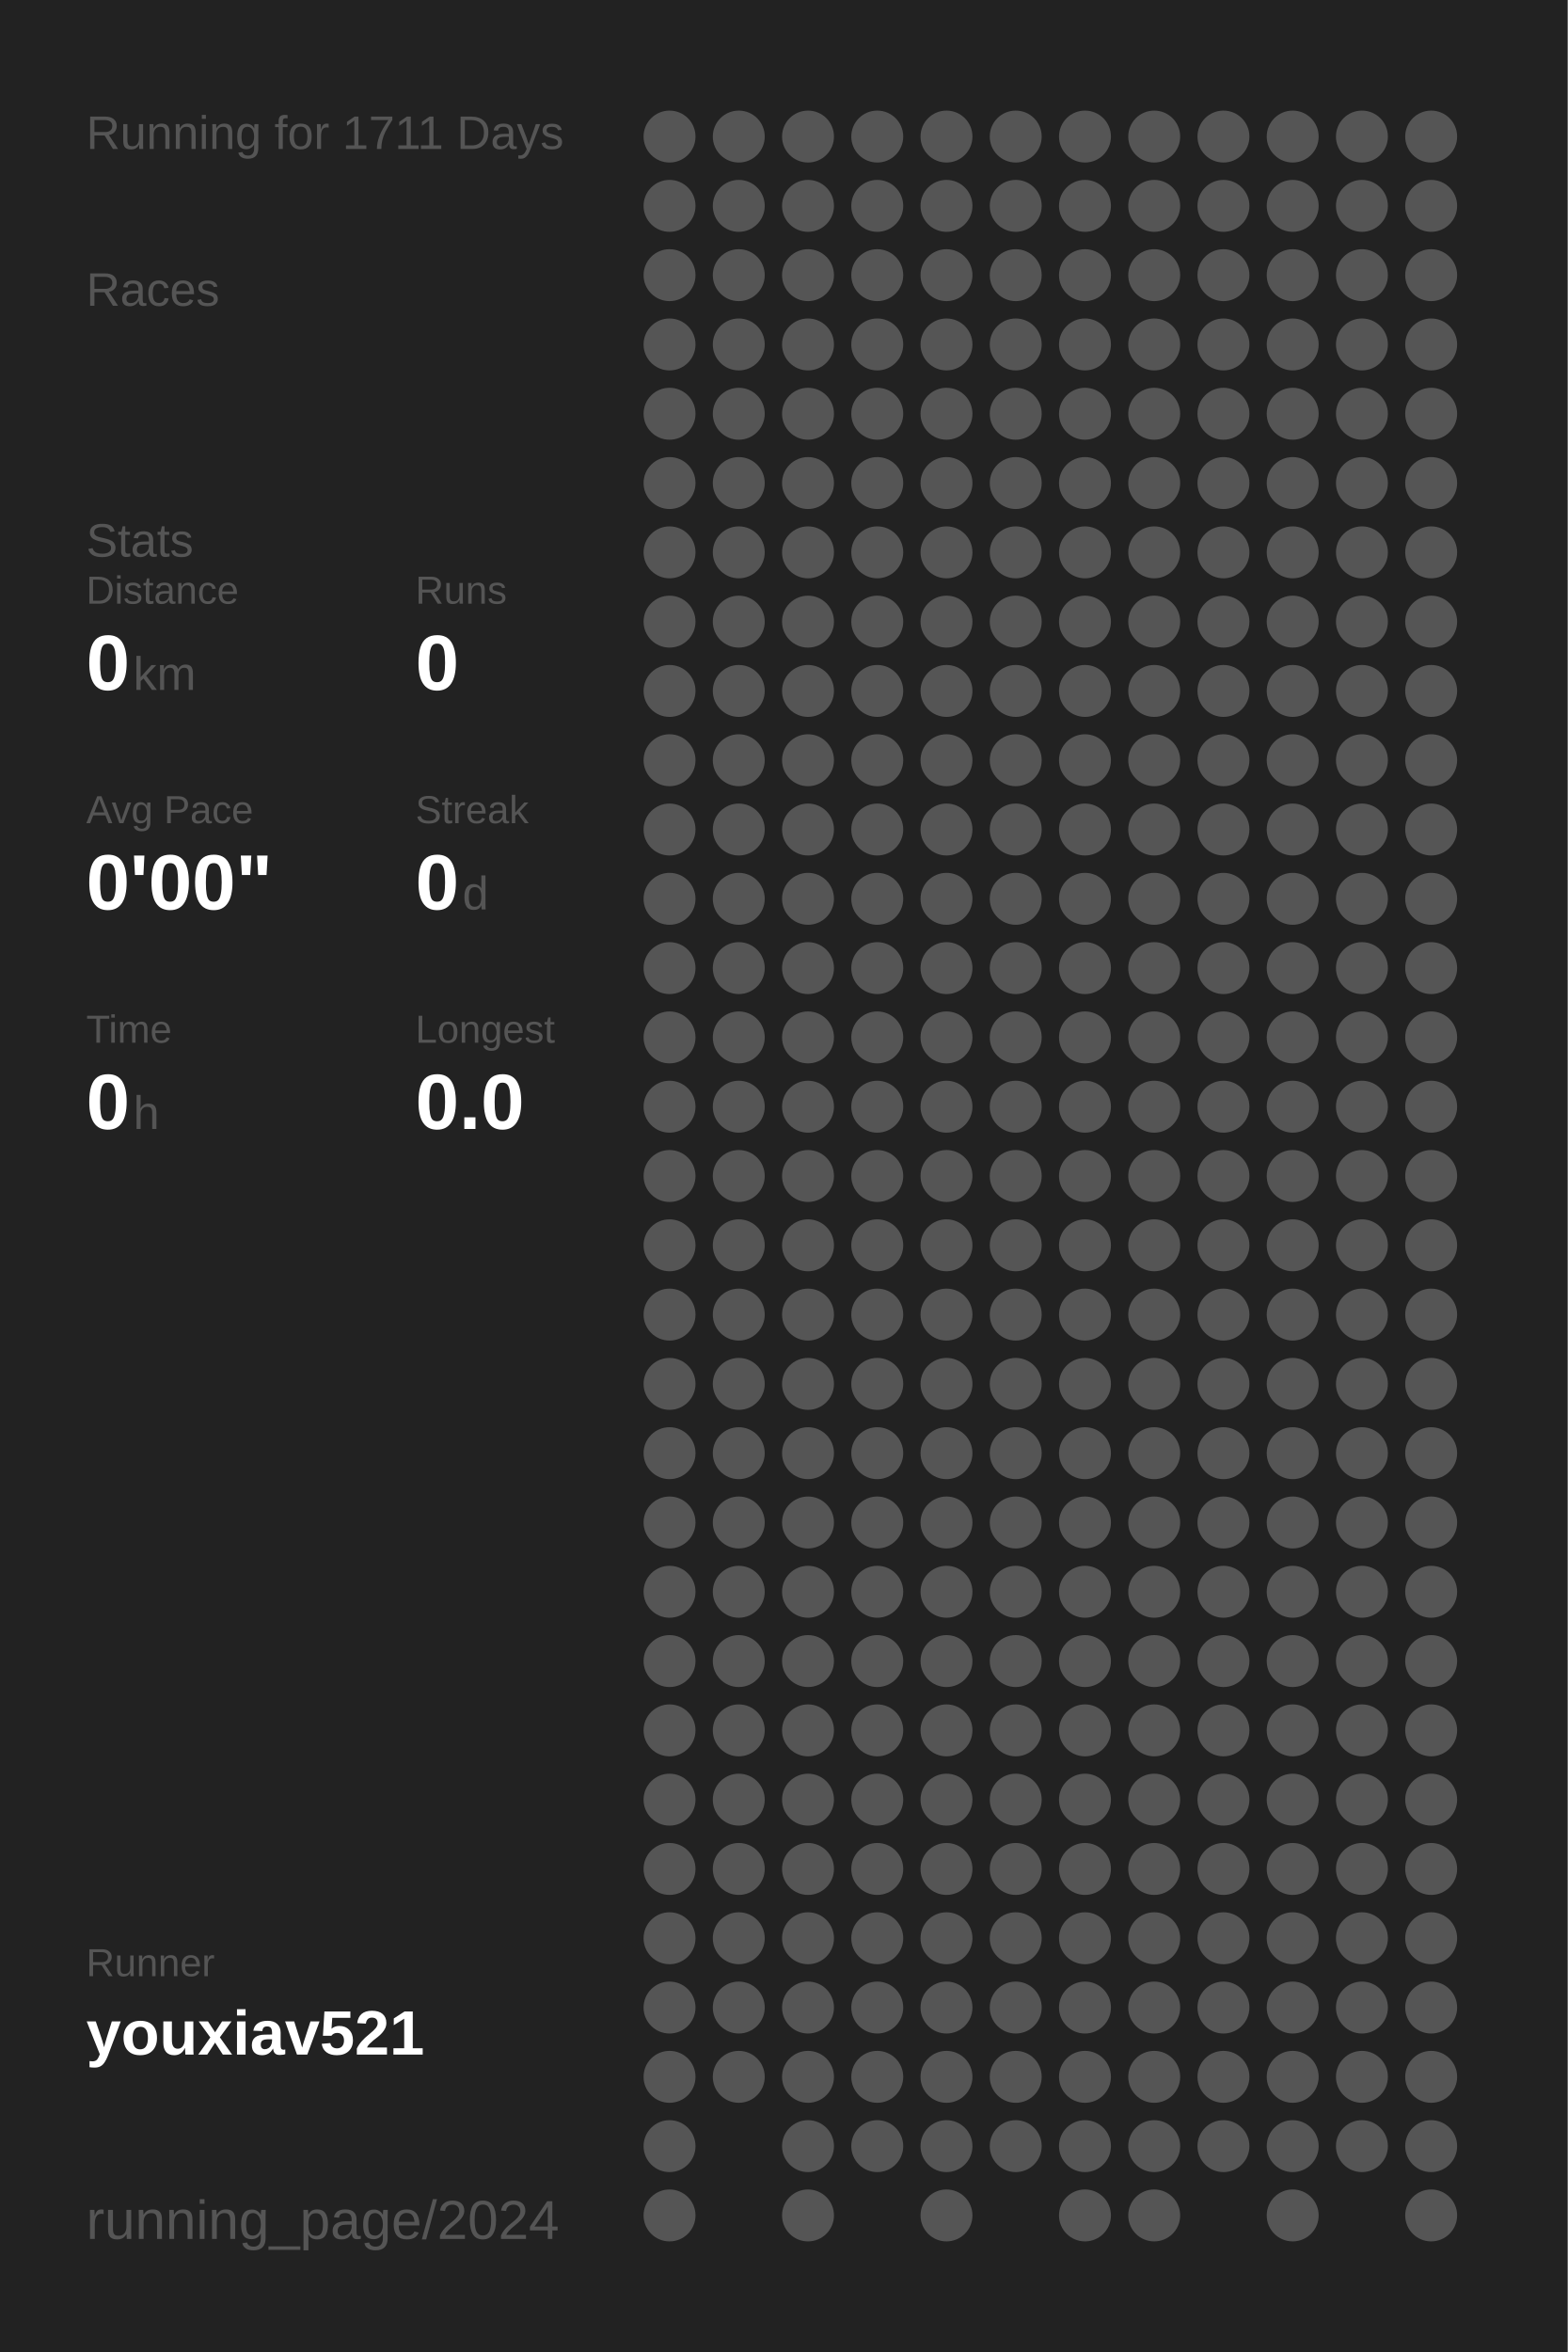
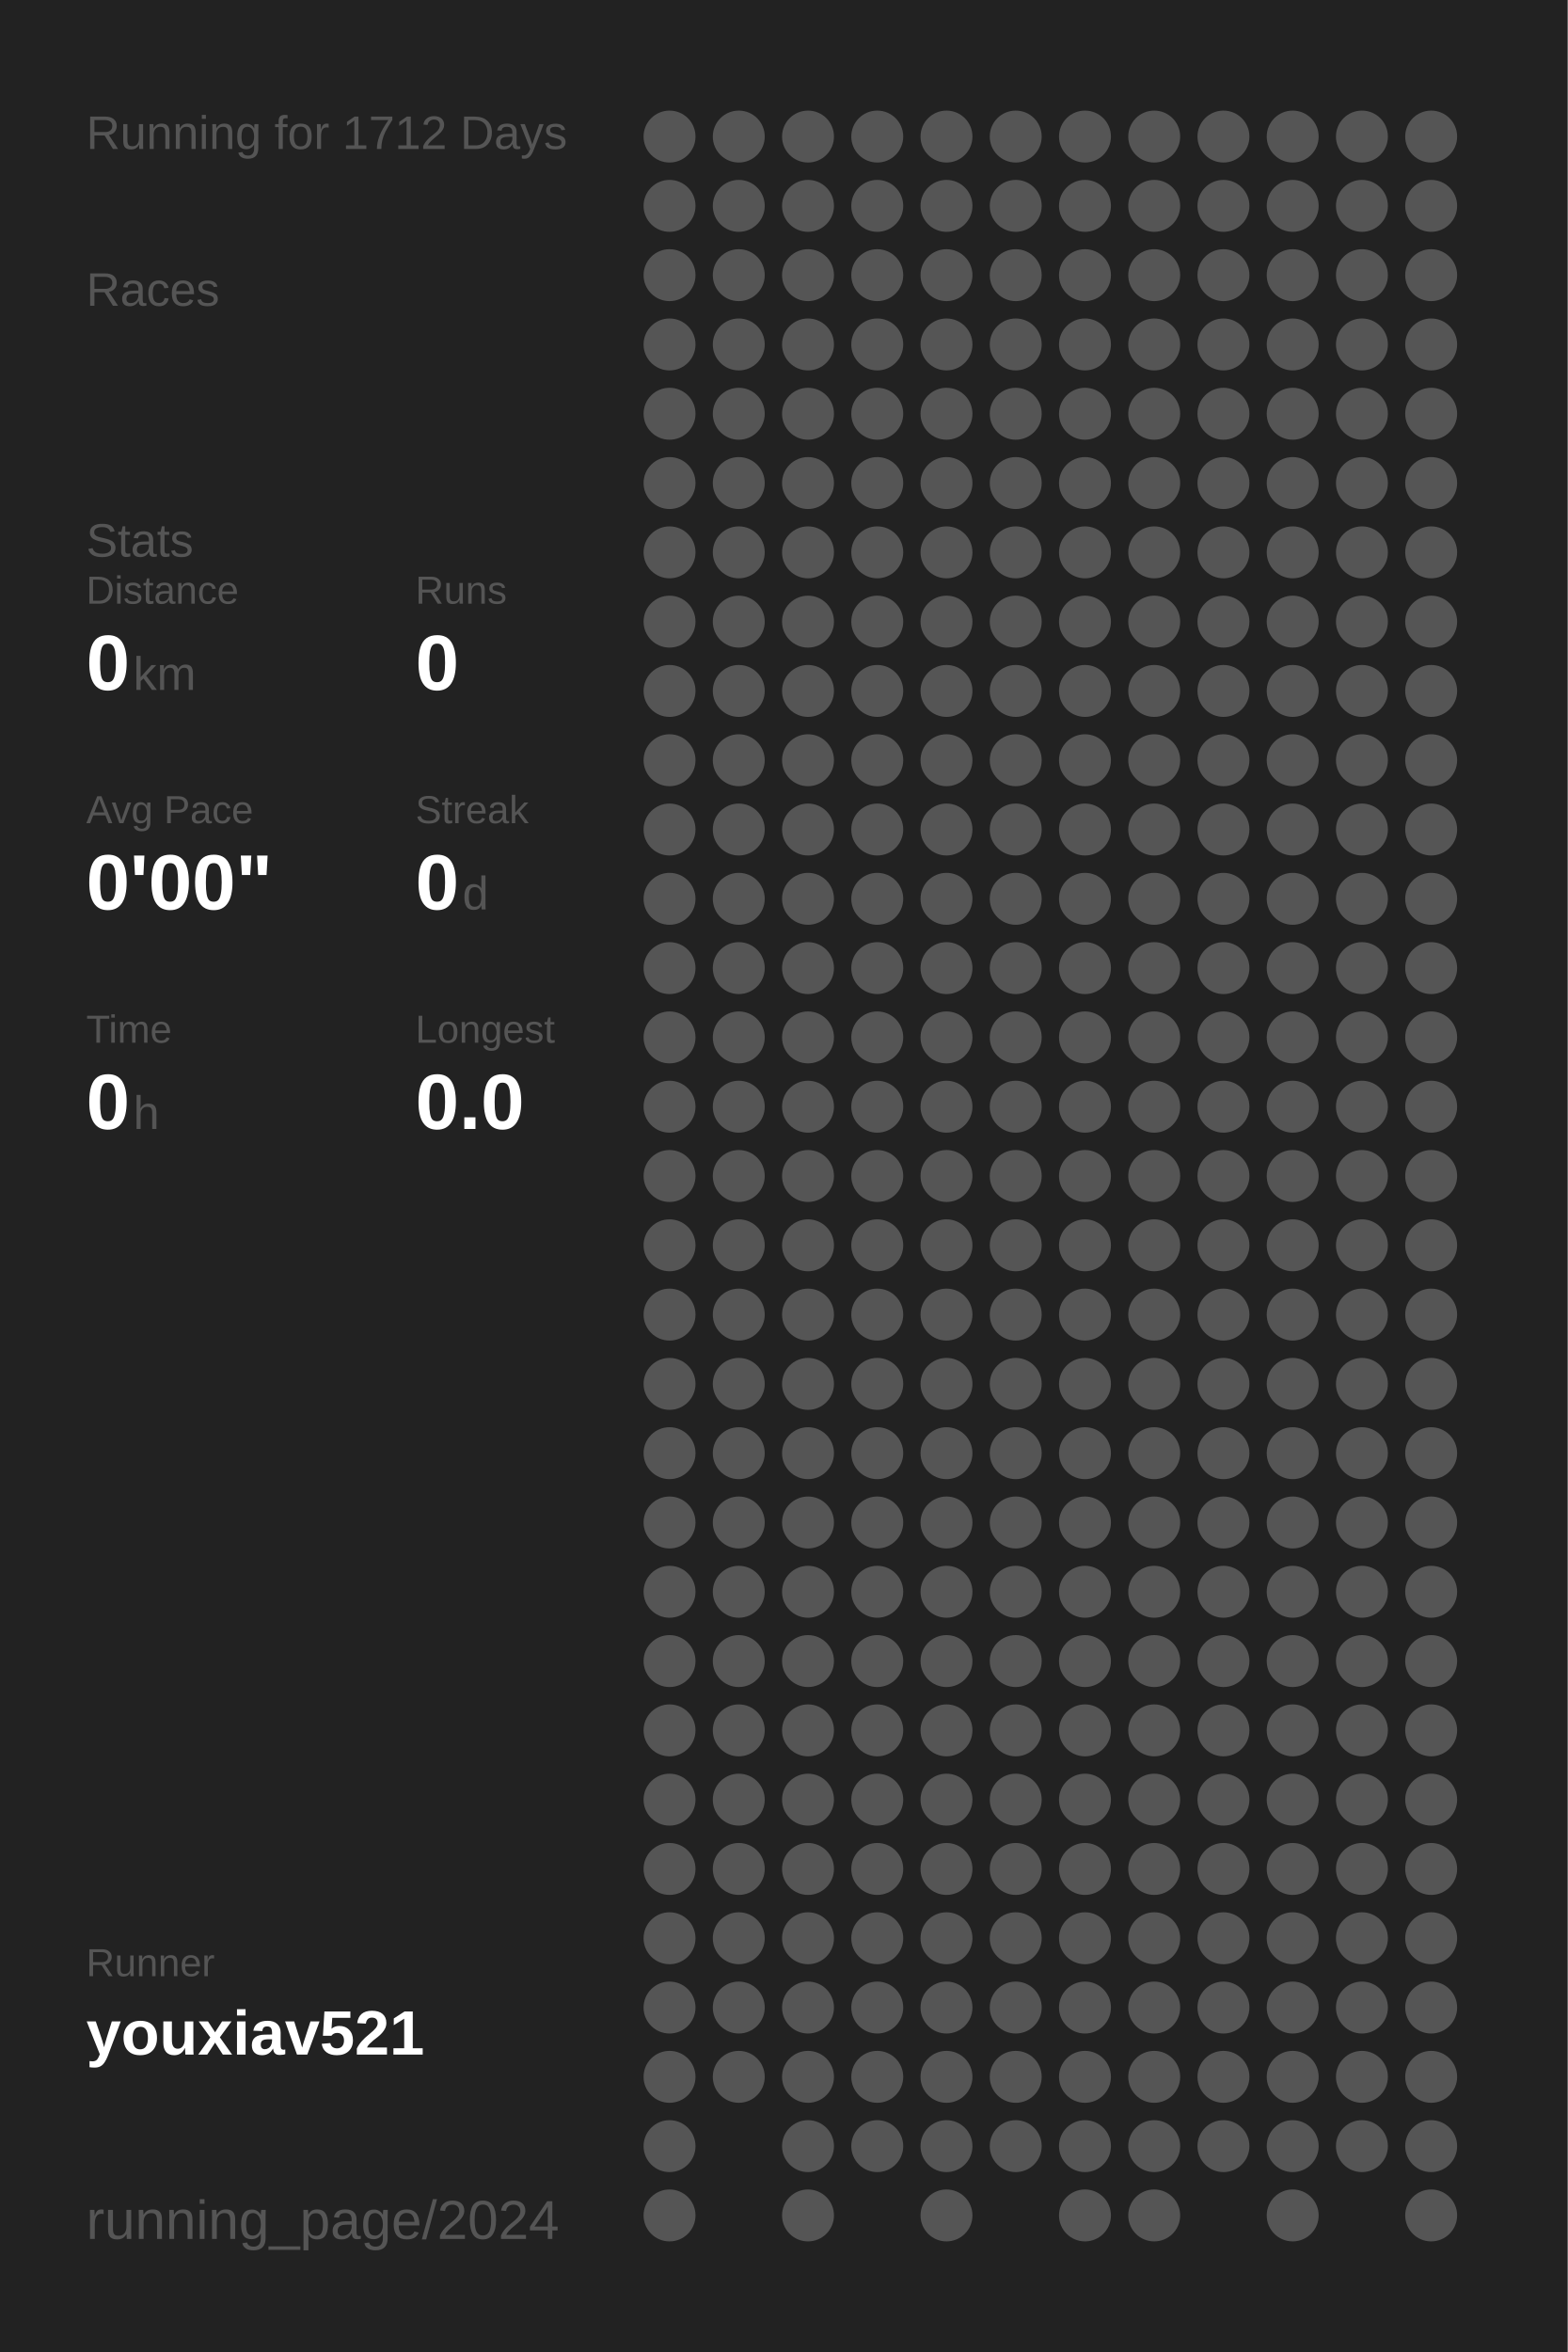
<svg xmlns="http://www.w3.org/2000/svg" baseProfile="full" height="300mm" version="1.1" viewBox="0,0,200,300" width="200mm">
  <defs />
  <rect fill="#222222" height="300" width="200" x="0" y="0" />
-   <text fill="#555555" style="font-size:6px; font-family:Arial;" x="11" y="19">Running for 1711 Days</text>
+   <text fill="#555555" style="font-size:6px; font-family:Arial;" x="11" y="19">Running for 1712 Days</text>
  <text fill="#555555" style="font-size:6px; font-family:Arial;" x="11" y="39">Races</text>
  <text fill="#555555" style="font-size:6px; font-family:Arial;" x="11" y="71">Stats</text>
  <text fill="#555555" style="font-size:5px; font-family:Arial;" x="11" y="77">Distance</text>
  <text fill="#FFFFFF" style="font-size:10px; font-family:Arial; font-weight:bold;" x="11" y="88">0</text>
  <text fill="#555555" style="font-size:6px; font-family:Arial;" x="17" y="88">km</text>
  <text fill="#555555" style="font-size:5px; font-family:Arial;" x="53" y="77">Runs</text>
  <text fill="#FFFFFF" style="font-size:10px; font-family:Arial; font-weight:bold;" x="53" y="88">0</text>
  <text fill="#555555" style="font-size:5px; font-family:Arial;" x="11" y="105">Avg Pace</text>
  <text fill="#FFFFFF" style="font-size:10px; font-family:Arial; font-weight:bold;" x="11" y="116">0'00"</text>
  <text fill="#555555" style="font-size:5px; font-family:Arial;" x="53" y="105">Streak</text>
  <text fill="#FFFFFF" style="font-size:10px; font-family:Arial; font-weight:bold;" x="53" y="116">0</text>
  <text fill="#555555" style="font-size:6px; font-family:Arial;" x="59" y="116">d</text>
  <text fill="#555555" style="font-size:5px; font-family:Arial;" x="11" y="133">Time</text>
  <text fill="#FFFFFF" style="font-size:10px; font-family:Arial; font-weight:bold;" x="11" y="144">0</text>
  <text fill="#555555" style="font-size:6px; font-family:Arial;" x="17" y="144">h</text>
  <text fill="#555555" style="font-size:5px; font-family:Arial;" x="53" y="133">Longest</text>
  <text fill="#FFFFFF" style="font-size:10px; font-family:Arial; font-weight:bold;" x="53" y="144">0.0</text>
  <text fill="#555555" style="font-size:5px; font-family:Arial;" x="11" y="252.065">Runner</text>
  <text fill="#FFFFFF" style="font-size:8px; font-family:Arial; font-weight:bold;" x="11" y="262.065">youxiav521</text>
  <text fill="#555555" style="font-size:7px; font-family:Arial;" x="11" y="285.581">running_page/2024</text>
  <circle cx="85.417" cy="17.419" fill="#555555" r="3.312" />
  <circle cx="85.417" cy="26.258" fill="#555555" r="3.312" />
  <circle cx="85.417" cy="35.097" fill="#555555" r="3.312" />
  <circle cx="85.417" cy="43.935" fill="#555555" r="3.312" />
  <circle cx="85.417" cy="52.774" fill="#555555" r="3.312" />
  <circle cx="85.417" cy="61.613" fill="#555555" r="3.312" />
  <circle cx="85.417" cy="70.452" fill="#555555" r="3.312" />
  <circle cx="85.417" cy="79.29" fill="#555555" r="3.312" />
  <circle cx="85.417" cy="88.129" fill="#555555" r="3.312" />
  <circle cx="85.417" cy="96.968" fill="#555555" r="3.312" />
  <circle cx="85.417" cy="105.806" fill="#555555" r="3.312" />
  <circle cx="85.417" cy="114.645" fill="#555555" r="3.312" />
  <circle cx="85.417" cy="123.484" fill="#555555" r="3.312" />
  <circle cx="85.417" cy="132.323" fill="#555555" r="3.312" />
  <circle cx="85.417" cy="141.161" fill="#555555" r="3.312" />
  <circle cx="85.417" cy="150" fill="#555555" r="3.312" />
  <circle cx="85.417" cy="158.839" fill="#555555" r="3.312" />
  <circle cx="85.417" cy="167.677" fill="#555555" r="3.312" />
  <circle cx="85.417" cy="176.516" fill="#555555" r="3.312" />
  <circle cx="85.417" cy="185.355" fill="#555555" r="3.312" />
  <circle cx="85.417" cy="194.194" fill="#555555" r="3.312" />
  <circle cx="85.417" cy="203.032" fill="#555555" r="3.312" />
  <circle cx="85.417" cy="211.871" fill="#555555" r="3.312" />
  <circle cx="85.417" cy="220.71" fill="#555555" r="3.312" />
  <circle cx="85.417" cy="229.548" fill="#555555" r="3.312" />
  <circle cx="85.417" cy="238.387" fill="#555555" r="3.312" />
  <circle cx="85.417" cy="247.226" fill="#555555" r="3.312" />
  <circle cx="85.417" cy="256.065" fill="#555555" r="3.312" />
  <circle cx="85.417" cy="264.903" fill="#555555" r="3.312" />
  <circle cx="85.417" cy="273.742" fill="#555555" r="3.312" />
  <circle cx="85.417" cy="282.581" fill="#555555" r="3.312" />
  <circle cx="94.25" cy="17.419" fill="#555555" r="3.312" />
  <circle cx="94.25" cy="26.258" fill="#555555" r="3.312" />
  <circle cx="94.25" cy="35.097" fill="#555555" r="3.312" />
  <circle cx="94.25" cy="43.935" fill="#555555" r="3.312" />
  <circle cx="94.25" cy="52.774" fill="#555555" r="3.312" />
  <circle cx="94.25" cy="61.613" fill="#555555" r="3.312" />
  <circle cx="94.25" cy="70.452" fill="#555555" r="3.312" />
  <circle cx="94.25" cy="79.29" fill="#555555" r="3.312" />
  <circle cx="94.25" cy="88.129" fill="#555555" r="3.312" />
  <circle cx="94.25" cy="96.968" fill="#555555" r="3.312" />
  <circle cx="94.25" cy="105.806" fill="#555555" r="3.312" />
  <circle cx="94.25" cy="114.645" fill="#555555" r="3.312" />
  <circle cx="94.25" cy="123.484" fill="#555555" r="3.312" />
  <circle cx="94.25" cy="132.323" fill="#555555" r="3.312" />
  <circle cx="94.25" cy="141.161" fill="#555555" r="3.312" />
  <circle cx="94.25" cy="150" fill="#555555" r="3.312" />
  <circle cx="94.25" cy="158.839" fill="#555555" r="3.312" />
  <circle cx="94.25" cy="167.677" fill="#555555" r="3.312" />
  <circle cx="94.25" cy="176.516" fill="#555555" r="3.312" />
  <circle cx="94.25" cy="185.355" fill="#555555" r="3.312" />
  <circle cx="94.25" cy="194.194" fill="#555555" r="3.312" />
  <circle cx="94.25" cy="203.032" fill="#555555" r="3.312" />
  <circle cx="94.25" cy="211.871" fill="#555555" r="3.312" />
  <circle cx="94.25" cy="220.71" fill="#555555" r="3.312" />
  <circle cx="94.25" cy="229.548" fill="#555555" r="3.312" />
  <circle cx="94.25" cy="238.387" fill="#555555" r="3.312" />
  <circle cx="94.25" cy="247.226" fill="#555555" r="3.312" />
  <circle cx="94.25" cy="256.065" fill="#555555" r="3.312" />
  <circle cx="94.25" cy="264.903" fill="#555555" r="3.312" />
  <circle cx="103.083" cy="17.419" fill="#555555" r="3.312" />
  <circle cx="103.083" cy="26.258" fill="#555555" r="3.312" />
  <circle cx="103.083" cy="35.097" fill="#555555" r="3.312" />
  <circle cx="103.083" cy="43.935" fill="#555555" r="3.312" />
  <circle cx="103.083" cy="52.774" fill="#555555" r="3.312" />
  <circle cx="103.083" cy="61.613" fill="#555555" r="3.312" />
  <circle cx="103.083" cy="70.452" fill="#555555" r="3.312" />
  <circle cx="103.083" cy="79.29" fill="#555555" r="3.312" />
  <circle cx="103.083" cy="88.129" fill="#555555" r="3.312" />
  <circle cx="103.083" cy="96.968" fill="#555555" r="3.312" />
  <circle cx="103.083" cy="105.806" fill="#555555" r="3.312" />
  <circle cx="103.083" cy="114.645" fill="#555555" r="3.312" />
  <circle cx="103.083" cy="123.484" fill="#555555" r="3.312" />
  <circle cx="103.083" cy="132.323" fill="#555555" r="3.312" />
  <circle cx="103.083" cy="141.161" fill="#555555" r="3.312" />
  <circle cx="103.083" cy="150" fill="#555555" r="3.312" />
  <circle cx="103.083" cy="158.839" fill="#555555" r="3.312" />
  <circle cx="103.083" cy="167.677" fill="#555555" r="3.312" />
  <circle cx="103.083" cy="176.516" fill="#555555" r="3.312" />
  <circle cx="103.083" cy="185.355" fill="#555555" r="3.312" />
  <circle cx="103.083" cy="194.194" fill="#555555" r="3.312" />
  <circle cx="103.083" cy="203.032" fill="#555555" r="3.312" />
  <circle cx="103.083" cy="211.871" fill="#555555" r="3.312" />
  <circle cx="103.083" cy="220.71" fill="#555555" r="3.312" />
  <circle cx="103.083" cy="229.548" fill="#555555" r="3.312" />
  <circle cx="103.083" cy="238.387" fill="#555555" r="3.312" />
  <circle cx="103.083" cy="247.226" fill="#555555" r="3.312" />
  <circle cx="103.083" cy="256.065" fill="#555555" r="3.312" />
  <circle cx="103.083" cy="264.903" fill="#555555" r="3.312" />
  <circle cx="103.083" cy="273.742" fill="#555555" r="3.312" />
  <circle cx="103.083" cy="282.581" fill="#555555" r="3.312" />
  <circle cx="111.917" cy="17.419" fill="#555555" r="3.312" />
  <circle cx="111.917" cy="26.258" fill="#555555" r="3.312" />
  <circle cx="111.917" cy="35.097" fill="#555555" r="3.312" />
  <circle cx="111.917" cy="43.935" fill="#555555" r="3.312" />
  <circle cx="111.917" cy="52.774" fill="#555555" r="3.312" />
  <circle cx="111.917" cy="61.613" fill="#555555" r="3.312" />
  <circle cx="111.917" cy="70.452" fill="#555555" r="3.312" />
  <circle cx="111.917" cy="79.29" fill="#555555" r="3.312" />
  <circle cx="111.917" cy="88.129" fill="#555555" r="3.312" />
  <circle cx="111.917" cy="96.968" fill="#555555" r="3.312" />
  <circle cx="111.917" cy="105.806" fill="#555555" r="3.312" />
  <circle cx="111.917" cy="114.645" fill="#555555" r="3.312" />
  <circle cx="111.917" cy="123.484" fill="#555555" r="3.312" />
  <circle cx="111.917" cy="132.323" fill="#555555" r="3.312" />
  <circle cx="111.917" cy="141.161" fill="#555555" r="3.312" />
  <circle cx="111.917" cy="150" fill="#555555" r="3.312" />
  <circle cx="111.917" cy="158.839" fill="#555555" r="3.312" />
  <circle cx="111.917" cy="167.677" fill="#555555" r="3.312" />
  <circle cx="111.917" cy="176.516" fill="#555555" r="3.312" />
  <circle cx="111.917" cy="185.355" fill="#555555" r="3.312" />
  <circle cx="111.917" cy="194.194" fill="#555555" r="3.312" />
  <circle cx="111.917" cy="203.032" fill="#555555" r="3.312" />
  <circle cx="111.917" cy="211.871" fill="#555555" r="3.312" />
  <circle cx="111.917" cy="220.71" fill="#555555" r="3.312" />
  <circle cx="111.917" cy="229.548" fill="#555555" r="3.312" />
  <circle cx="111.917" cy="238.387" fill="#555555" r="3.312" />
  <circle cx="111.917" cy="247.226" fill="#555555" r="3.312" />
  <circle cx="111.917" cy="256.065" fill="#555555" r="3.312" />
  <circle cx="111.917" cy="264.903" fill="#555555" r="3.312" />
  <circle cx="111.917" cy="273.742" fill="#555555" r="3.312" />
  <circle cx="120.75" cy="17.419" fill="#555555" r="3.312" />
  <circle cx="120.75" cy="26.258" fill="#555555" r="3.312" />
  <circle cx="120.75" cy="35.097" fill="#555555" r="3.312" />
  <circle cx="120.75" cy="43.935" fill="#555555" r="3.312" />
  <circle cx="120.75" cy="52.774" fill="#555555" r="3.312" />
  <circle cx="120.75" cy="61.613" fill="#555555" r="3.312" />
  <circle cx="120.75" cy="70.452" fill="#555555" r="3.312" />
  <circle cx="120.75" cy="79.29" fill="#555555" r="3.312" />
  <circle cx="120.75" cy="88.129" fill="#555555" r="3.312" />
  <circle cx="120.75" cy="96.968" fill="#555555" r="3.312" />
  <circle cx="120.75" cy="105.806" fill="#555555" r="3.312" />
  <circle cx="120.75" cy="114.645" fill="#555555" r="3.312" />
  <circle cx="120.75" cy="123.484" fill="#555555" r="3.312" />
  <circle cx="120.75" cy="132.323" fill="#555555" r="3.312" />
  <circle cx="120.75" cy="141.161" fill="#555555" r="3.312" />
  <circle cx="120.75" cy="150" fill="#555555" r="3.312" />
  <circle cx="120.75" cy="158.839" fill="#555555" r="3.312" />
  <circle cx="120.75" cy="167.677" fill="#555555" r="3.312" />
  <circle cx="120.75" cy="176.516" fill="#555555" r="3.312" />
  <circle cx="120.75" cy="185.355" fill="#555555" r="3.312" />
  <circle cx="120.75" cy="194.194" fill="#555555" r="3.312" />
  <circle cx="120.75" cy="203.032" fill="#555555" r="3.312" />
  <circle cx="120.75" cy="211.871" fill="#555555" r="3.312" />
  <circle cx="120.75" cy="220.71" fill="#555555" r="3.312" />
  <circle cx="120.75" cy="229.548" fill="#555555" r="3.312" />
  <circle cx="120.75" cy="238.387" fill="#555555" r="3.312" />
  <circle cx="120.75" cy="247.226" fill="#555555" r="3.312" />
  <circle cx="120.75" cy="256.065" fill="#555555" r="3.312" />
  <circle cx="120.75" cy="264.903" fill="#555555" r="3.312" />
  <circle cx="120.75" cy="273.742" fill="#555555" r="3.312" />
  <circle cx="120.75" cy="282.581" fill="#555555" r="3.312" />
  <circle cx="129.583" cy="17.419" fill="#555555" r="3.312" />
  <circle cx="129.583" cy="26.258" fill="#555555" r="3.312" />
  <circle cx="129.583" cy="35.097" fill="#555555" r="3.312" />
  <circle cx="129.583" cy="43.935" fill="#555555" r="3.312" />
  <circle cx="129.583" cy="52.774" fill="#555555" r="3.312" />
  <circle cx="129.583" cy="61.613" fill="#555555" r="3.312" />
  <circle cx="129.583" cy="70.452" fill="#555555" r="3.312" />
  <circle cx="129.583" cy="79.29" fill="#555555" r="3.312" />
  <circle cx="129.583" cy="88.129" fill="#555555" r="3.312" />
  <circle cx="129.583" cy="96.968" fill="#555555" r="3.312" />
  <circle cx="129.583" cy="105.806" fill="#555555" r="3.312" />
  <circle cx="129.583" cy="114.645" fill="#555555" r="3.312" />
  <circle cx="129.583" cy="123.484" fill="#555555" r="3.312" />
  <circle cx="129.583" cy="132.323" fill="#555555" r="3.312" />
  <circle cx="129.583" cy="141.161" fill="#555555" r="3.312" />
  <circle cx="129.583" cy="150" fill="#555555" r="3.312" />
  <circle cx="129.583" cy="158.839" fill="#555555" r="3.312" />
  <circle cx="129.583" cy="167.677" fill="#555555" r="3.312" />
  <circle cx="129.583" cy="176.516" fill="#555555" r="3.312" />
  <circle cx="129.583" cy="185.355" fill="#555555" r="3.312" />
  <circle cx="129.583" cy="194.194" fill="#555555" r="3.312" />
  <circle cx="129.583" cy="203.032" fill="#555555" r="3.312" />
  <circle cx="129.583" cy="211.871" fill="#555555" r="3.312" />
  <circle cx="129.583" cy="220.71" fill="#555555" r="3.312" />
  <circle cx="129.583" cy="229.548" fill="#555555" r="3.312" />
  <circle cx="129.583" cy="238.387" fill="#555555" r="3.312" />
  <circle cx="129.583" cy="247.226" fill="#555555" r="3.312" />
  <circle cx="129.583" cy="256.065" fill="#555555" r="3.312" />
  <circle cx="129.583" cy="264.903" fill="#555555" r="3.312" />
  <circle cx="129.583" cy="273.742" fill="#555555" r="3.312" />
  <circle cx="138.417" cy="17.419" fill="#555555" r="3.312" />
  <circle cx="138.417" cy="26.258" fill="#555555" r="3.312" />
  <circle cx="138.417" cy="35.097" fill="#555555" r="3.312" />
  <circle cx="138.417" cy="43.935" fill="#555555" r="3.312" />
  <circle cx="138.417" cy="52.774" fill="#555555" r="3.312" />
  <circle cx="138.417" cy="61.613" fill="#555555" r="3.312" />
  <circle cx="138.417" cy="70.452" fill="#555555" r="3.312" />
  <circle cx="138.417" cy="79.29" fill="#555555" r="3.312" />
  <circle cx="138.417" cy="88.129" fill="#555555" r="3.312" />
  <circle cx="138.417" cy="96.968" fill="#555555" r="3.312" />
  <circle cx="138.417" cy="105.806" fill="#555555" r="3.312" />
  <circle cx="138.417" cy="114.645" fill="#555555" r="3.312" />
  <circle cx="138.417" cy="123.484" fill="#555555" r="3.312" />
  <circle cx="138.417" cy="132.323" fill="#555555" r="3.312" />
  <circle cx="138.417" cy="141.161" fill="#555555" r="3.312" />
  <circle cx="138.417" cy="150" fill="#555555" r="3.312" />
  <circle cx="138.417" cy="158.839" fill="#555555" r="3.312" />
  <circle cx="138.417" cy="167.677" fill="#555555" r="3.312" />
  <circle cx="138.417" cy="176.516" fill="#555555" r="3.312" />
  <circle cx="138.417" cy="185.355" fill="#555555" r="3.312" />
  <circle cx="138.417" cy="194.194" fill="#555555" r="3.312" />
  <circle cx="138.417" cy="203.032" fill="#555555" r="3.312" />
  <circle cx="138.417" cy="211.871" fill="#555555" r="3.312" />
  <circle cx="138.417" cy="220.71" fill="#555555" r="3.312" />
  <circle cx="138.417" cy="229.548" fill="#555555" r="3.312" />
  <circle cx="138.417" cy="238.387" fill="#555555" r="3.312" />
  <circle cx="138.417" cy="247.226" fill="#555555" r="3.312" />
  <circle cx="138.417" cy="256.065" fill="#555555" r="3.312" />
  <circle cx="138.417" cy="264.903" fill="#555555" r="3.312" />
  <circle cx="138.417" cy="273.742" fill="#555555" r="3.312" />
  <circle cx="138.417" cy="282.581" fill="#555555" r="3.312" />
  <circle cx="147.25" cy="17.419" fill="#555555" r="3.312" />
  <circle cx="147.25" cy="26.258" fill="#555555" r="3.312" />
  <circle cx="147.25" cy="35.097" fill="#555555" r="3.312" />
  <circle cx="147.25" cy="43.935" fill="#555555" r="3.312" />
  <circle cx="147.25" cy="52.774" fill="#555555" r="3.312" />
  <circle cx="147.25" cy="61.613" fill="#555555" r="3.312" />
  <circle cx="147.25" cy="70.452" fill="#555555" r="3.312" />
  <circle cx="147.25" cy="79.29" fill="#555555" r="3.312" />
  <circle cx="147.25" cy="88.129" fill="#555555" r="3.312" />
  <circle cx="147.25" cy="96.968" fill="#555555" r="3.312" />
  <circle cx="147.25" cy="105.806" fill="#555555" r="3.312" />
  <circle cx="147.25" cy="114.645" fill="#555555" r="3.312" />
  <circle cx="147.25" cy="123.484" fill="#555555" r="3.312" />
  <circle cx="147.25" cy="132.323" fill="#555555" r="3.312" />
  <circle cx="147.25" cy="141.161" fill="#555555" r="3.312" />
  <circle cx="147.25" cy="150" fill="#555555" r="3.312" />
  <circle cx="147.25" cy="158.839" fill="#555555" r="3.312" />
  <circle cx="147.25" cy="167.677" fill="#555555" r="3.312" />
  <circle cx="147.25" cy="176.516" fill="#555555" r="3.312" />
  <circle cx="147.25" cy="185.355" fill="#555555" r="3.312" />
  <circle cx="147.25" cy="194.194" fill="#555555" r="3.312" />
  <circle cx="147.25" cy="203.032" fill="#555555" r="3.312" />
  <circle cx="147.25" cy="211.871" fill="#555555" r="3.312" />
  <circle cx="147.25" cy="220.71" fill="#555555" r="3.312" />
  <circle cx="147.25" cy="229.548" fill="#555555" r="3.312" />
  <circle cx="147.25" cy="238.387" fill="#555555" r="3.312" />
  <circle cx="147.25" cy="247.226" fill="#555555" r="3.312" />
  <circle cx="147.25" cy="256.065" fill="#555555" r="3.312" />
  <circle cx="147.25" cy="264.903" fill="#555555" r="3.312" />
  <circle cx="147.25" cy="273.742" fill="#555555" r="3.312" />
  <circle cx="147.25" cy="282.581" fill="#555555" r="3.312" />
  <circle cx="156.083" cy="17.419" fill="#555555" r="3.312" />
  <circle cx="156.083" cy="26.258" fill="#555555" r="3.312" />
  <circle cx="156.083" cy="35.097" fill="#555555" r="3.312" />
  <circle cx="156.083" cy="43.935" fill="#555555" r="3.312" />
  <circle cx="156.083" cy="52.774" fill="#555555" r="3.312" />
  <circle cx="156.083" cy="61.613" fill="#555555" r="3.312" />
  <circle cx="156.083" cy="70.452" fill="#555555" r="3.312" />
  <circle cx="156.083" cy="79.29" fill="#555555" r="3.312" />
  <circle cx="156.083" cy="88.129" fill="#555555" r="3.312" />
  <circle cx="156.083" cy="96.968" fill="#555555" r="3.312" />
  <circle cx="156.083" cy="105.806" fill="#555555" r="3.312" />
  <circle cx="156.083" cy="114.645" fill="#555555" r="3.312" />
  <circle cx="156.083" cy="123.484" fill="#555555" r="3.312" />
  <circle cx="156.083" cy="132.323" fill="#555555" r="3.312" />
  <circle cx="156.083" cy="141.161" fill="#555555" r="3.312" />
  <circle cx="156.083" cy="150" fill="#555555" r="3.312" />
  <circle cx="156.083" cy="158.839" fill="#555555" r="3.312" />
  <circle cx="156.083" cy="167.677" fill="#555555" r="3.312" />
  <circle cx="156.083" cy="176.516" fill="#555555" r="3.312" />
  <circle cx="156.083" cy="185.355" fill="#555555" r="3.312" />
  <circle cx="156.083" cy="194.194" fill="#555555" r="3.312" />
  <circle cx="156.083" cy="203.032" fill="#555555" r="3.312" />
  <circle cx="156.083" cy="211.871" fill="#555555" r="3.312" />
  <circle cx="156.083" cy="220.71" fill="#555555" r="3.312" />
  <circle cx="156.083" cy="229.548" fill="#555555" r="3.312" />
  <circle cx="156.083" cy="238.387" fill="#555555" r="3.312" />
  <circle cx="156.083" cy="247.226" fill="#555555" r="3.312" />
  <circle cx="156.083" cy="256.065" fill="#555555" r="3.312" />
  <circle cx="156.083" cy="264.903" fill="#555555" r="3.312" />
  <circle cx="156.083" cy="273.742" fill="#555555" r="3.312" />
  <circle cx="164.917" cy="17.419" fill="#555555" r="3.312" />
  <circle cx="164.917" cy="26.258" fill="#555555" r="3.312" />
  <circle cx="164.917" cy="35.097" fill="#555555" r="3.312" />
  <circle cx="164.917" cy="43.935" fill="#555555" r="3.312" />
  <circle cx="164.917" cy="52.774" fill="#555555" r="3.312" />
  <circle cx="164.917" cy="61.613" fill="#555555" r="3.312" />
  <circle cx="164.917" cy="70.452" fill="#555555" r="3.312" />
  <circle cx="164.917" cy="79.29" fill="#555555" r="3.312" />
  <circle cx="164.917" cy="88.129" fill="#555555" r="3.312" />
  <circle cx="164.917" cy="96.968" fill="#555555" r="3.312" />
  <circle cx="164.917" cy="105.806" fill="#555555" r="3.312" />
  <circle cx="164.917" cy="114.645" fill="#555555" r="3.312" />
  <circle cx="164.917" cy="123.484" fill="#555555" r="3.312" />
  <circle cx="164.917" cy="132.323" fill="#555555" r="3.312" />
  <circle cx="164.917" cy="141.161" fill="#555555" r="3.312" />
  <circle cx="164.917" cy="150" fill="#555555" r="3.312" />
  <circle cx="164.917" cy="158.839" fill="#555555" r="3.312" />
  <circle cx="164.917" cy="167.677" fill="#555555" r="3.312" />
  <circle cx="164.917" cy="176.516" fill="#555555" r="3.312" />
  <circle cx="164.917" cy="185.355" fill="#555555" r="3.312" />
  <circle cx="164.917" cy="194.194" fill="#555555" r="3.312" />
  <circle cx="164.917" cy="203.032" fill="#555555" r="3.312" />
  <circle cx="164.917" cy="211.871" fill="#555555" r="3.312" />
  <circle cx="164.917" cy="220.71" fill="#555555" r="3.312" />
  <circle cx="164.917" cy="229.548" fill="#555555" r="3.312" />
  <circle cx="164.917" cy="238.387" fill="#555555" r="3.312" />
  <circle cx="164.917" cy="247.226" fill="#555555" r="3.312" />
  <circle cx="164.917" cy="256.065" fill="#555555" r="3.312" />
  <circle cx="164.917" cy="264.903" fill="#555555" r="3.312" />
  <circle cx="164.917" cy="273.742" fill="#555555" r="3.312" />
  <circle cx="164.917" cy="282.581" fill="#555555" r="3.312" />
  <circle cx="173.75" cy="17.419" fill="#555555" r="3.312" />
  <circle cx="173.75" cy="26.258" fill="#555555" r="3.312" />
  <circle cx="173.75" cy="35.097" fill="#555555" r="3.312" />
  <circle cx="173.75" cy="43.935" fill="#555555" r="3.312" />
  <circle cx="173.75" cy="52.774" fill="#555555" r="3.312" />
  <circle cx="173.75" cy="61.613" fill="#555555" r="3.312" />
  <circle cx="173.75" cy="70.452" fill="#555555" r="3.312" />
  <circle cx="173.75" cy="79.29" fill="#555555" r="3.312" />
  <circle cx="173.75" cy="88.129" fill="#555555" r="3.312" />
  <circle cx="173.75" cy="96.968" fill="#555555" r="3.312" />
  <circle cx="173.75" cy="105.806" fill="#555555" r="3.312" />
  <circle cx="173.75" cy="114.645" fill="#555555" r="3.312" />
  <circle cx="173.75" cy="123.484" fill="#555555" r="3.312" />
  <circle cx="173.75" cy="132.323" fill="#555555" r="3.312" />
  <circle cx="173.75" cy="141.161" fill="#555555" r="3.312" />
  <circle cx="173.75" cy="150" fill="#555555" r="3.312" />
  <circle cx="173.75" cy="158.839" fill="#555555" r="3.312" />
  <circle cx="173.75" cy="167.677" fill="#555555" r="3.312" />
  <circle cx="173.75" cy="176.516" fill="#555555" r="3.312" />
  <circle cx="173.75" cy="185.355" fill="#555555" r="3.312" />
  <circle cx="173.75" cy="194.194" fill="#555555" r="3.312" />
  <circle cx="173.75" cy="203.032" fill="#555555" r="3.312" />
  <circle cx="173.75" cy="211.871" fill="#555555" r="3.312" />
  <circle cx="173.75" cy="220.71" fill="#555555" r="3.312" />
  <circle cx="173.75" cy="229.548" fill="#555555" r="3.312" />
  <circle cx="173.75" cy="238.387" fill="#555555" r="3.312" />
  <circle cx="173.75" cy="247.226" fill="#555555" r="3.312" />
  <circle cx="173.75" cy="256.065" fill="#555555" r="3.312" />
  <circle cx="173.75" cy="264.903" fill="#555555" r="3.312" />
  <circle cx="173.75" cy="273.742" fill="#555555" r="3.312" />
  <circle cx="182.583" cy="17.419" fill="#555555" r="3.312" />
  <circle cx="182.583" cy="26.258" fill="#555555" r="3.312" />
  <circle cx="182.583" cy="35.097" fill="#555555" r="3.312" />
  <circle cx="182.583" cy="43.935" fill="#555555" r="3.312" />
  <circle cx="182.583" cy="52.774" fill="#555555" r="3.312" />
  <circle cx="182.583" cy="61.613" fill="#555555" r="3.312" />
  <circle cx="182.583" cy="70.452" fill="#555555" r="3.312" />
  <circle cx="182.583" cy="79.29" fill="#555555" r="3.312" />
  <circle cx="182.583" cy="88.129" fill="#555555" r="3.312" />
  <circle cx="182.583" cy="96.968" fill="#555555" r="3.312" />
  <circle cx="182.583" cy="105.806" fill="#555555" r="3.312" />
  <circle cx="182.583" cy="114.645" fill="#555555" r="3.312" />
  <circle cx="182.583" cy="123.484" fill="#555555" r="3.312" />
  <circle cx="182.583" cy="132.323" fill="#555555" r="3.312" />
  <circle cx="182.583" cy="141.161" fill="#555555" r="3.312" />
  <circle cx="182.583" cy="150" fill="#555555" r="3.312" />
  <circle cx="182.583" cy="158.839" fill="#555555" r="3.312" />
  <circle cx="182.583" cy="167.677" fill="#555555" r="3.312" />
  <circle cx="182.583" cy="176.516" fill="#555555" r="3.312" />
  <circle cx="182.583" cy="185.355" fill="#555555" r="3.312" />
  <circle cx="182.583" cy="194.194" fill="#555555" r="3.312" />
  <circle cx="182.583" cy="203.032" fill="#555555" r="3.312" />
  <circle cx="182.583" cy="211.871" fill="#555555" r="3.312" />
  <circle cx="182.583" cy="220.71" fill="#555555" r="3.312" />
  <circle cx="182.583" cy="229.548" fill="#555555" r="3.312" />
  <circle cx="182.583" cy="238.387" fill="#555555" r="3.312" />
  <circle cx="182.583" cy="247.226" fill="#555555" r="3.312" />
  <circle cx="182.583" cy="256.065" fill="#555555" r="3.312" />
  <circle cx="182.583" cy="264.903" fill="#555555" r="3.312" />
  <circle cx="182.583" cy="273.742" fill="#555555" r="3.312" />
  <circle cx="182.583" cy="282.581" fill="#555555" r="3.312" />
</svg>
